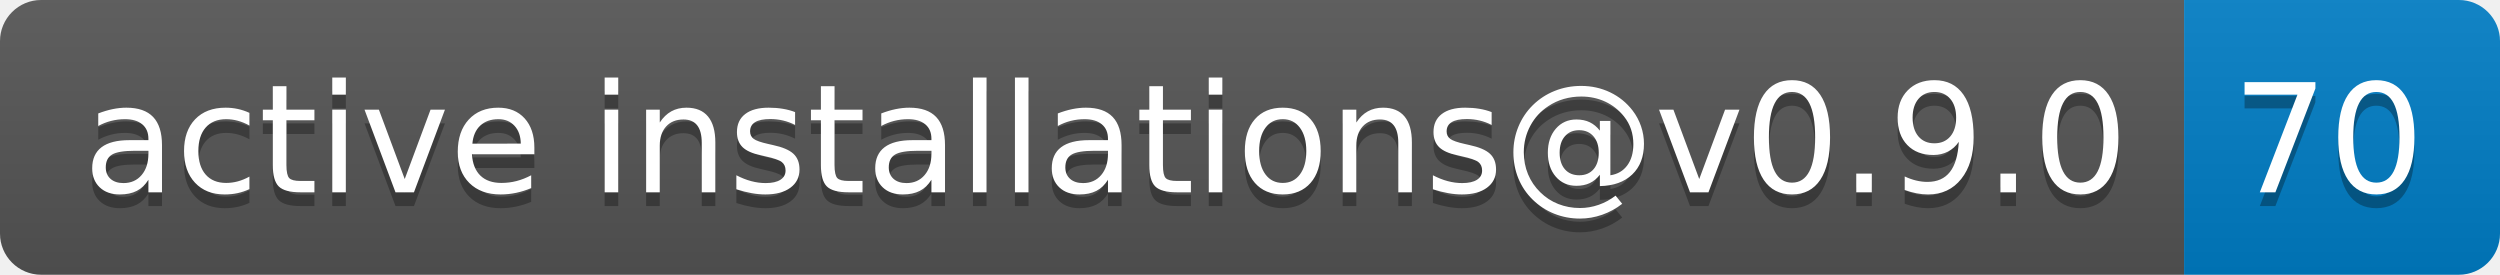
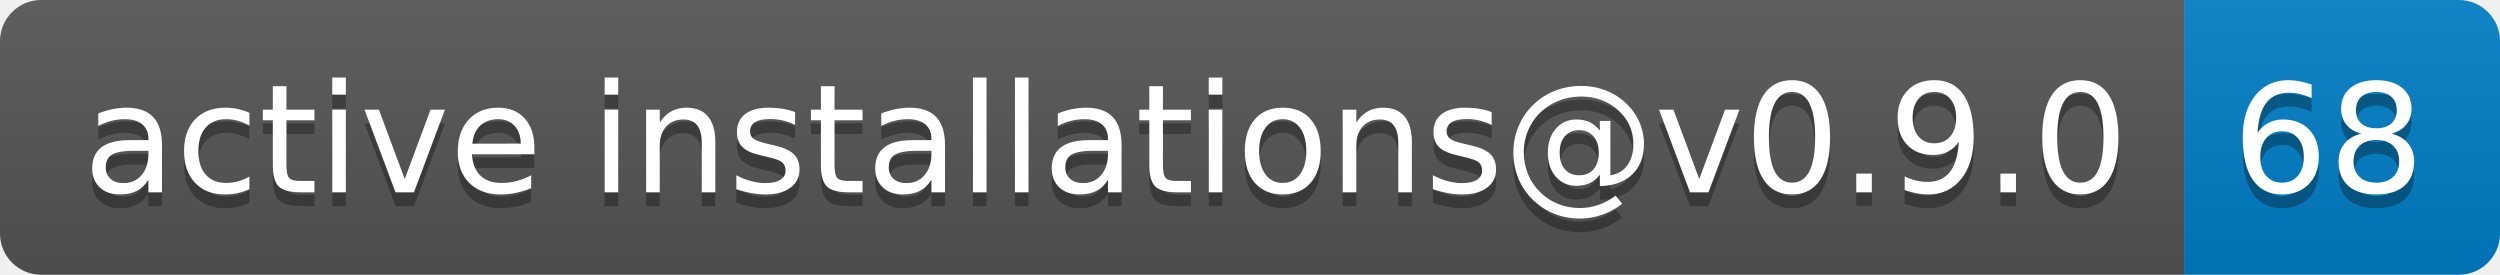
- <svg xmlns="http://www.w3.org/2000/svg" width="182" height="20" role="img" aria-label="active installations@v0.9.0: 70">
+ <svg xmlns="http://www.w3.org/2000/svg" width="182" height="20" role="img" aria-label="active installations@v0.9.0: 68">
  <linearGradient id="s" x2="0" y2="100%">
    <stop offset="0" stop-color="#bbb" stop-opacity=".1" />
    <stop offset="1" stop-opacity=".1" />
  </linearGradient>
  <clipPath id="r">
    <rect width="182" height="20" rx="3" fill="#fff" />
  </clipPath>
  <g clip-path="url(#r)">
    <rect width="159" height="20" fill="#555" />
    <rect x="159" width="23" height="20" fill="#007ec6" />
    <rect width="182" height="20" fill="url(#s)" />
  </g>
  <g fill="#fff" text-anchor="middle" font-family="Verdana,Geneva,DejaVu Sans,sans-serif" text-rendering="geometricPrecision" font-size="110">
    <text aria-hidden="true" x="805" y="150" fill="#010101" fill-opacity=".3" transform="scale(.1)" textLength="1490">active installations@v0.9.0</text>
    <text x="805" y="140" transform="scale(.1)" fill="#fff" textLength="1490">active installations@v0.9.0</text>
-     <text aria-hidden="true" x="1695" y="150" fill="#010101" fill-opacity=".3" transform="scale(.1)" textLength="130">70</text>
-     <text x="1695" y="140" transform="scale(.1)" fill="#fff" textLength="130">70</text>
+     <text aria-hidden="true" x="1695" y="150" fill="#010101" fill-opacity=".3" transform="scale(.1)" textLength="130">68</text>
+     <text x="1695" y="140" transform="scale(.1)" fill="#fff" textLength="130">68</text>
  </g>
</svg>
